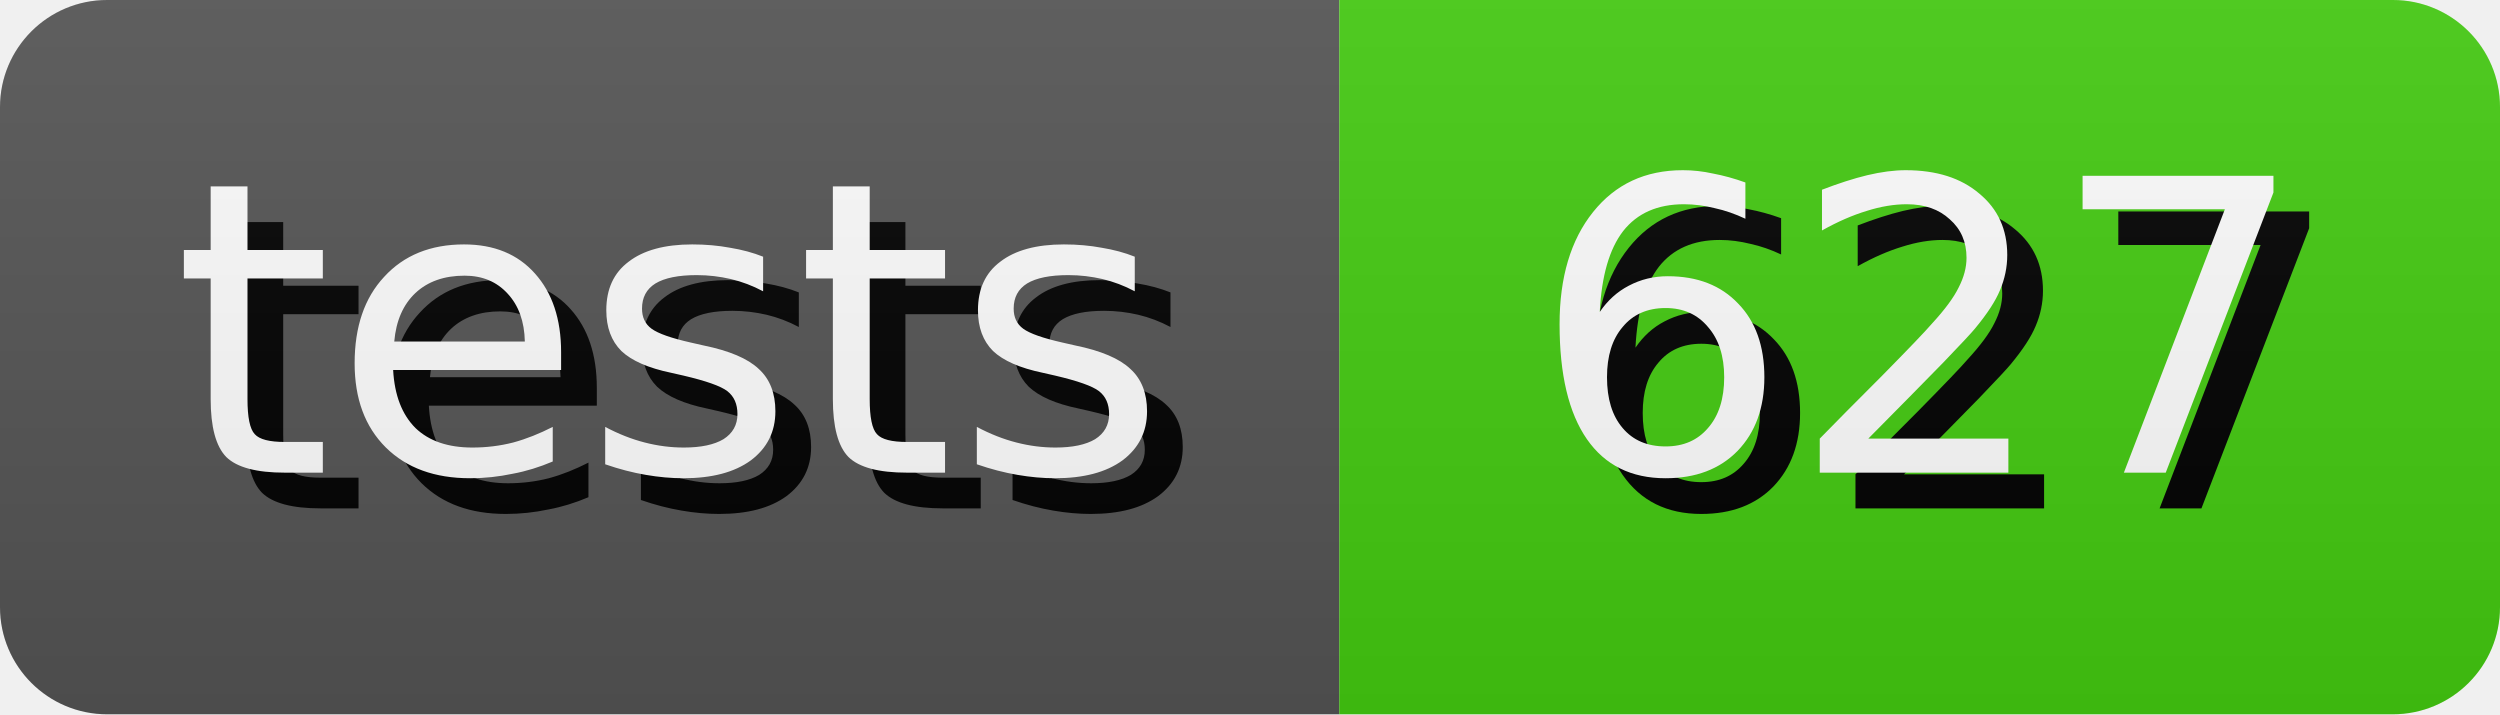
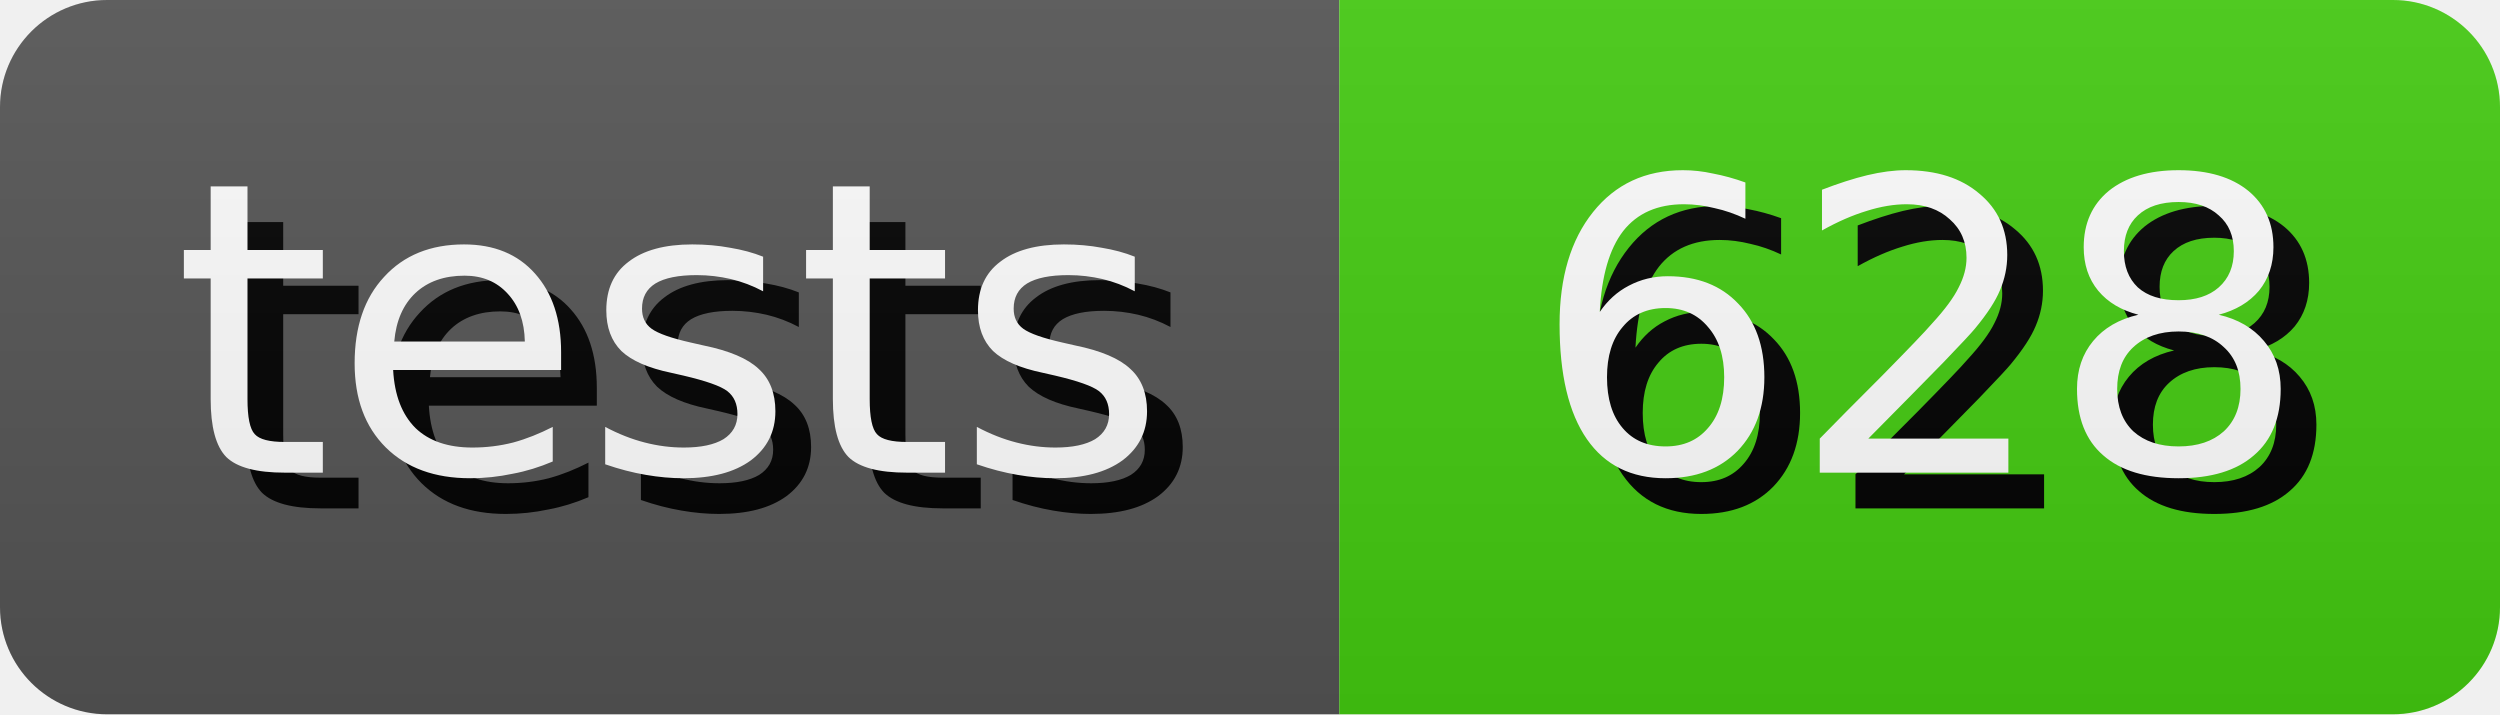
- <svg xmlns="http://www.w3.org/2000/svg" width="70.0" height="20" role="img" aria-label="tests: 627">
+ <svg xmlns="http://www.w3.org/2000/svg" width="70.0" height="20" role="img" aria-label="tests: 628">
  <style>
        rect {
            height: 20px;
        }

        text {
            text-rendering: geometricPrecision;
            dominant-baseline: middle;
            text-anchor: middle;
            font-family: Verdana,Geneva,DejaVu Sans,sans-serif;
            font-size: 11.4px;
            fill: #fff;
        }

        .shadow {
            transform: translate(1px, 1px);
            fill: #010101;
        }
    </style>
  <linearGradient id="s" x2="0" y2="100%">
    <stop offset="0" stop-color="#bbb" stop-opacity=".1" />
    <stop offset="1" stop-opacity=".1" />
  </linearGradient>
  <clipPath id="r">
    <rect width="100%" rx="3" fill="#fff" />
  </clipPath>
  <g clip-path="url(#r)">
    <g>
      <rect width="37.5" fill="#555" />
      <text x="18.75" y="10.0" class="shadow">tests</text>
      <text x="18.75" y="10.0">tests</text>
    </g>
    <g transform="translate(37.5 0)">
      <rect width="32.5" fill="#4c1" />
-       <text x="16.25" y="10.0" class="shadow">627</text>
-       <text x="16.25" y="10.0">627</text>
+       <text x="16.25" y="10.0" class="shadow">628</text>
+       <text x="16.25" y="10.0">628</text>
    </g>
    <rect width="100%" height="100%" fill="url(#s)" />
  </g>
</svg>
